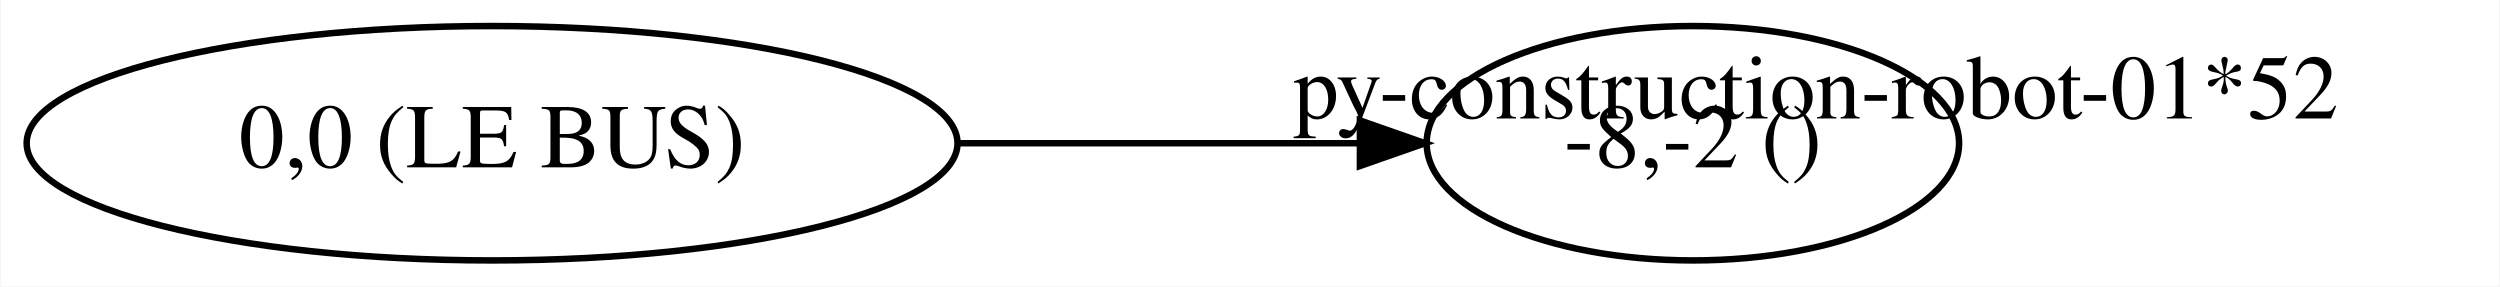
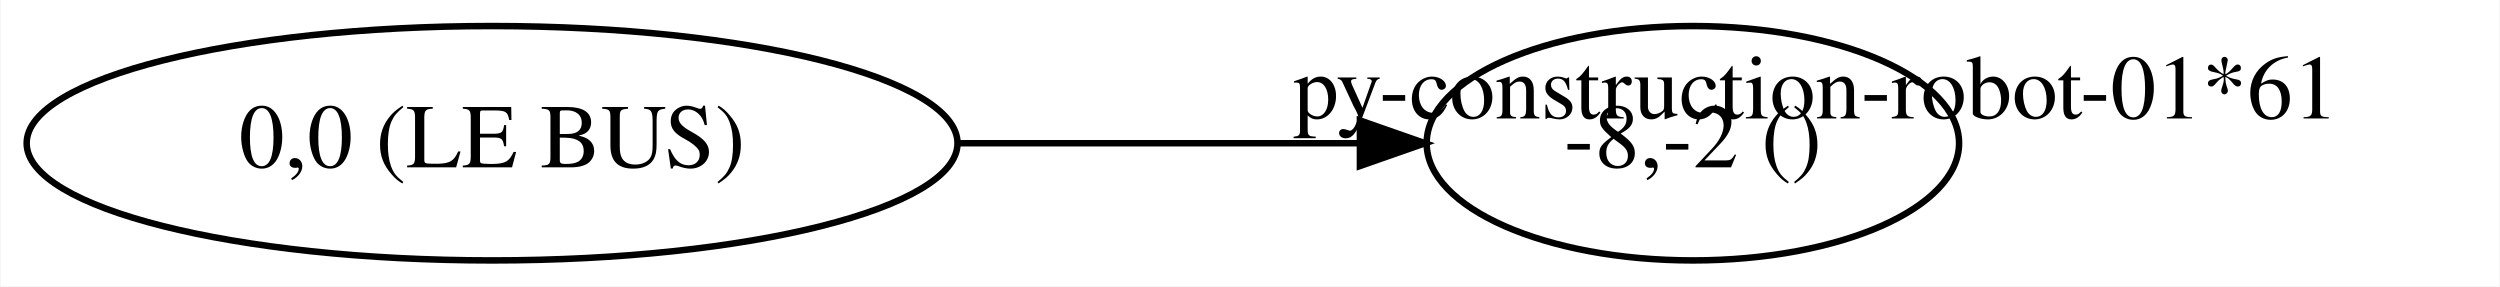
<svg xmlns="http://www.w3.org/2000/svg" width="384pt" height="44pt" viewBox="0.00 0.00 383.81 44.00">
  <g id="graph0" class="graph" transform="scale(1 1) rotate(0) translate(4 40)">
    <polygon fill="white" stroke="transparent" points="-4,4 -4,-40 379.81,-40 379.81,4 -4,4" />
    <g id="node1" class="node">
      <ellipse fill="none" stroke="black" cx="71.49" cy="-18" rx="71.49" ry="18" />
      <text text-anchor="middle" x="71.49" y="-14.3" font-family="Times,serif" font-size="14.00">0,0 (LE BUS)</text>
    </g>
    <g id="node2" class="node">
      <ellipse fill="none" stroke="black" cx="255.93" cy="-18" rx="40.89" ry="18" />
      <text text-anchor="middle" x="255.93" y="-14.3" font-family="Times,serif" font-size="14.00">-8,-2 ()</text>
    </g>
    <g id="edge1" class="edge">
      <path fill="none" stroke="black" d="M143.07,-18C163.57,-18 185.51,-18 204.55,-18" />
      <polygon fill="black" stroke="black" points="204.79,-21.5 214.79,-18 204.79,-14.5 204.79,-21.5" />
-       <text text-anchor="middle" x="274.81" y="-21.8" font-family="Times,serif" font-size="14.00">py-construction-robot-01*52</text>
+       <text text-anchor="middle" x="274.81" y="-21.8" font-family="Times,serif" font-size="14.00">py-construction-robot-01*61</text>
    </g>
  </g>
</svg>
